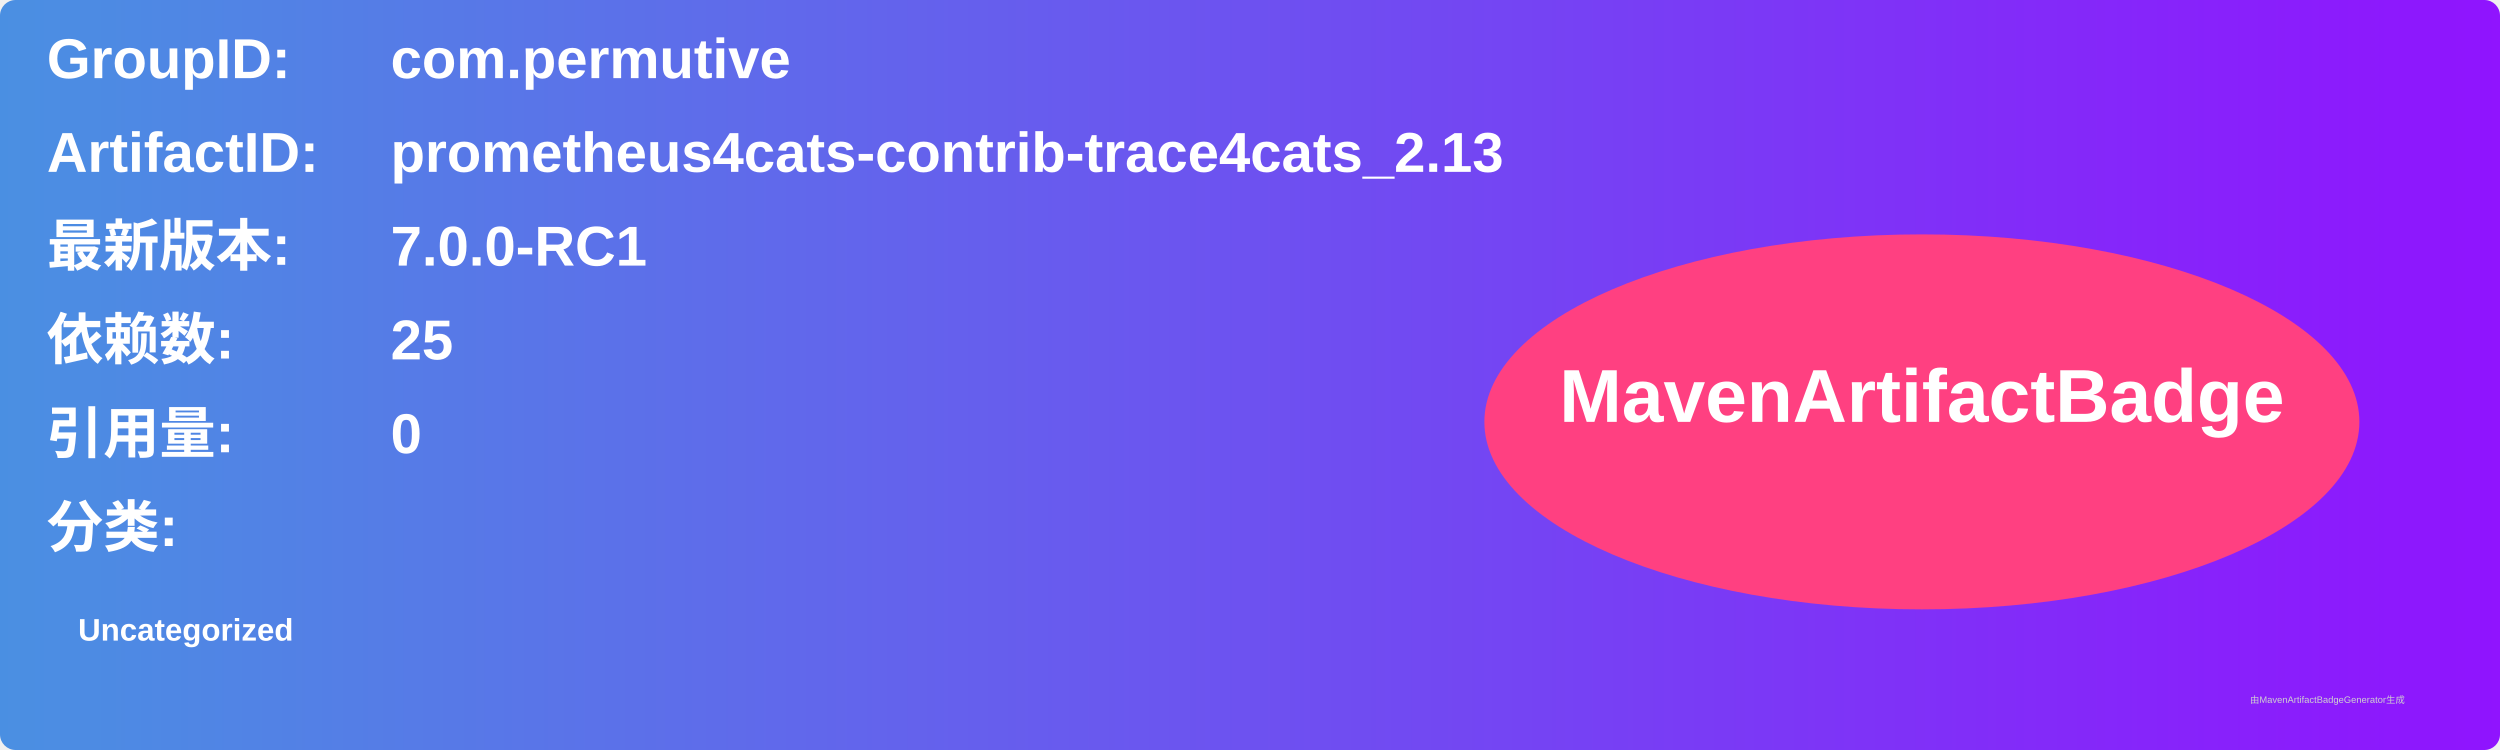
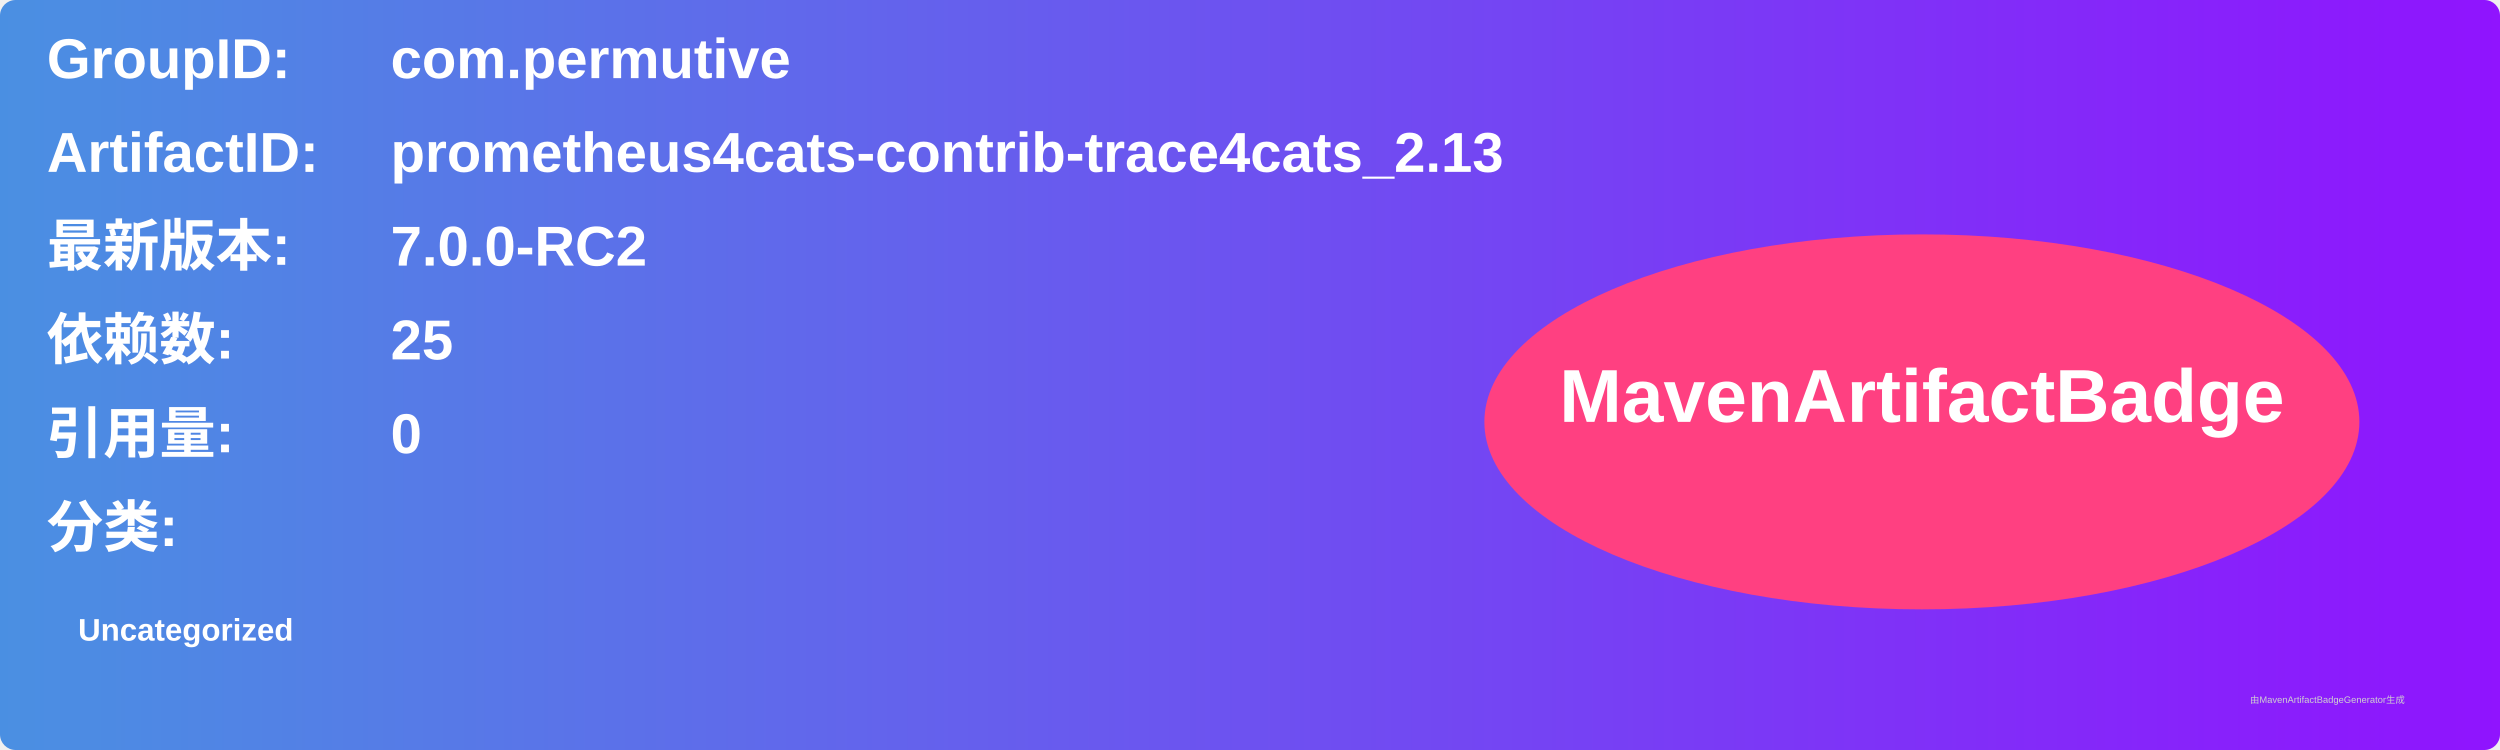
<svg xmlns="http://www.w3.org/2000/svg" width="800" height="240" viewBox="0 0 800 240">
  <linearGradient id="grad" x1="0%" y1="0%" x2="100%" y2="0%">
    <stop offset="0%" stop-color="#4a90e2" />
    <stop offset="100%" stop-color="#9013fe" />
  </linearGradient>
  <rect width="100%" height="100%" rx="5" ry="5" fill="url(#grad)" />
  <g transform="translate(15, 15)">
    <text x="0" y="10" font-family="Arial" font-size="18" fill="white" font-weight="bold" width="260">GroupID:</text>
    <text x="110" y="10" font-family="Arial" font-size="18" fill="white" font-weight="bold" width="460">com.permutive</text>
    <text x="0" y="40" font-family="Arial" font-size="18" fill="white" font-weight="bold" width="260">ArtifactID:</text>
    <text x="110" y="40" font-family="Arial" font-size="18" fill="white" font-weight="bold" width="460">prometheus4cats-contrib-trace4cats_2.13</text>
    <text x="0" y="70" font-family="Arial" font-size="18" fill="white" font-weight="bold">最新版本:</text>
    <text x="110" y="70" font-family="Arial" font-size="18" fill="white" font-weight="bold">
-       <tspan font-weight="bold">7.0.0-RC1</tspan>
+       <tspan font-weight="bold">7.0.0-RC2</tspan>
    </text>
    <text x="0" y="100" font-family="Arial" font-size="18" fill="white" font-weight="bold">依赖数: </text>
    <text x="110" y="100" font-family="Arial" font-size="18" fill="white">
      <tspan font-weight="bold">25</tspan>
    </text>
    <text x="0" y="130" font-family="Arial" font-size="18" fill="white" font-weight="bold">引用量: </text>
    <text x="110" y="130" font-family="Arial" font-size="18" fill="white">
      <tspan font-weight="bold">0</tspan>
    </text>
    <text x="0" y="160" font-family="Arial" font-size="18" fill="white" font-weight="bold">分类:</text>
    <text x="10" y="190" font-family="Arial" font-size="10" fill="white">
      <tspan font-weight="bold">Uncategorized</tspan>
    </text>
    <ellipse cx="600" cy="120" rx="140" ry="60" fill="#ff4081" />
    <text x="600" y="120" text-anchor="middle" font-family="Arial" font-size="24" fill="white" font-weight="bold">MavenArtifactBadge</text>
  </g>
  <text x="720" y="225" font-family="Arial" font-size="3" fill="#d0d0d0">由MavenArtifactBadgeGenerator生成</text>
</svg>
